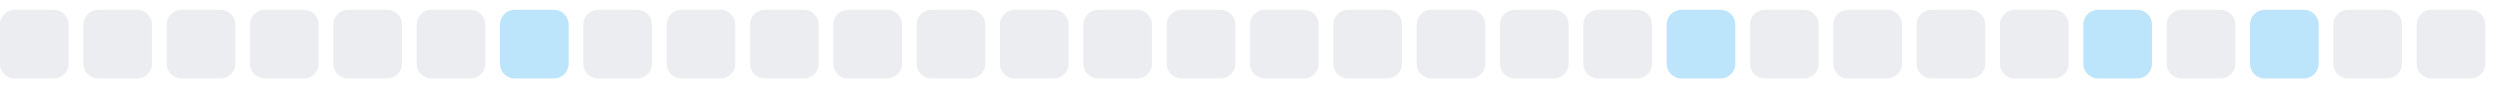
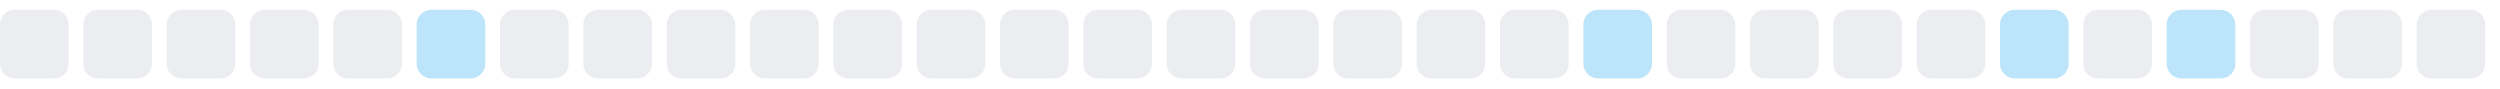
<svg xmlns="http://www.w3.org/2000/svg" width="255" height="9">
  <style>
        .level0 { fill: #ebedf0; }
        .level1 { fill: #bce4fa; }
        .level2 { fill: #75c7f7; }
        .level3 { fill: #30a9f2; }
        .level4 { fill: #008ee6; }
        @media (prefers-color-scheme: dark) {
          .level0 { fill: #161b22; }
          .level1 { fill: #0b3b5c; }
          .level2 { fill: #0a6299; }
          .level3 { fill: #008ee6; }
          .level4 { fill: #5bc4ff; }
        }
      </style>
  <rect x="0.0" y="1" width="7" height="7" rx="1.5" ry="1.5" class="level0" />
  <rect x="8.5" y="1" width="7" height="7" rx="1.5" ry="1.5" class="level0" />
  <rect x="17.0" y="1" width="7" height="7" rx="1.5" ry="1.5" class="level0" />
  <rect x="25.5" y="1" width="7" height="7" rx="1.5" ry="1.5" class="level0" />
  <rect x="34.0" y="1" width="7" height="7" rx="1.5" ry="1.5" class="level0" />
-   <rect x="42.5" y="1" width="7" height="7" rx="1.5" ry="1.5" class="level0" />
-   <rect x="51.0" y="1" width="7" height="7" rx="1.5" ry="1.5" class="level1" />
+   <rect x="42.5" y="1" width="7" height="7" rx="1.5" ry="1.5" class="level1" />
+   <rect x="51.0" y="1" width="7" height="7" rx="1.5" ry="1.5" class="level0" />
  <rect x="59.5" y="1" width="7" height="7" rx="1.5" ry="1.5" class="level0" />
  <rect x="68.0" y="1" width="7" height="7" rx="1.5" ry="1.5" class="level0" />
  <rect x="76.5" y="1" width="7" height="7" rx="1.5" ry="1.5" class="level0" />
  <rect x="85.0" y="1" width="7" height="7" rx="1.5" ry="1.5" class="level0" />
  <rect x="93.5" y="1" width="7" height="7" rx="1.5" ry="1.5" class="level0" />
  <rect x="102.0" y="1" width="7" height="7" rx="1.5" ry="1.5" class="level0" />
  <rect x="110.5" y="1" width="7" height="7" rx="1.5" ry="1.5" class="level0" />
  <rect x="119.0" y="1" width="7" height="7" rx="1.5" ry="1.5" class="level0" />
  <rect x="127.5" y="1" width="7" height="7" rx="1.5" ry="1.5" class="level0" />
  <rect x="136.0" y="1" width="7" height="7" rx="1.5" ry="1.5" class="level0" />
  <rect x="144.5" y="1" width="7" height="7" rx="1.5" ry="1.5" class="level0" />
  <rect x="153.0" y="1" width="7" height="7" rx="1.5" ry="1.5" class="level0" />
-   <rect x="161.5" y="1" width="7" height="7" rx="1.5" ry="1.5" class="level0" />
-   <rect x="170.0" y="1" width="7" height="7" rx="1.5" ry="1.5" class="level1" />
+   <rect x="161.5" y="1" width="7" height="7" rx="1.5" ry="1.5" class="level1" />
+   <rect x="170.0" y="1" width="7" height="7" rx="1.5" ry="1.5" class="level0" />
  <rect x="178.5" y="1" width="7" height="7" rx="1.5" ry="1.5" class="level0" />
  <rect x="187.0" y="1" width="7" height="7" rx="1.5" ry="1.5" class="level0" />
  <rect x="195.5" y="1" width="7" height="7" rx="1.5" ry="1.5" class="level0" />
-   <rect x="204.0" y="1" width="7" height="7" rx="1.5" ry="1.5" class="level0" />
-   <rect x="212.5" y="1" width="7" height="7" rx="1.5" ry="1.5" class="level1" />
-   <rect x="221.0" y="1" width="7" height="7" rx="1.5" ry="1.5" class="level0" />
-   <rect x="229.5" y="1" width="7" height="7" rx="1.5" ry="1.5" class="level1" />
+   <rect x="204.0" y="1" width="7" height="7" rx="1.5" ry="1.5" class="level1" />
+   <rect x="212.5" y="1" width="7" height="7" rx="1.5" ry="1.5" class="level0" />
+   <rect x="221.0" y="1" width="7" height="7" rx="1.5" ry="1.5" class="level1" />
+   <rect x="229.5" y="1" width="7" height="7" rx="1.5" ry="1.5" class="level0" />
  <rect x="238.0" y="1" width="7" height="7" rx="1.5" ry="1.5" class="level0" />
  <rect x="246.5" y="1" width="7" height="7" rx="1.5" ry="1.5" class="level0" />
</svg>
